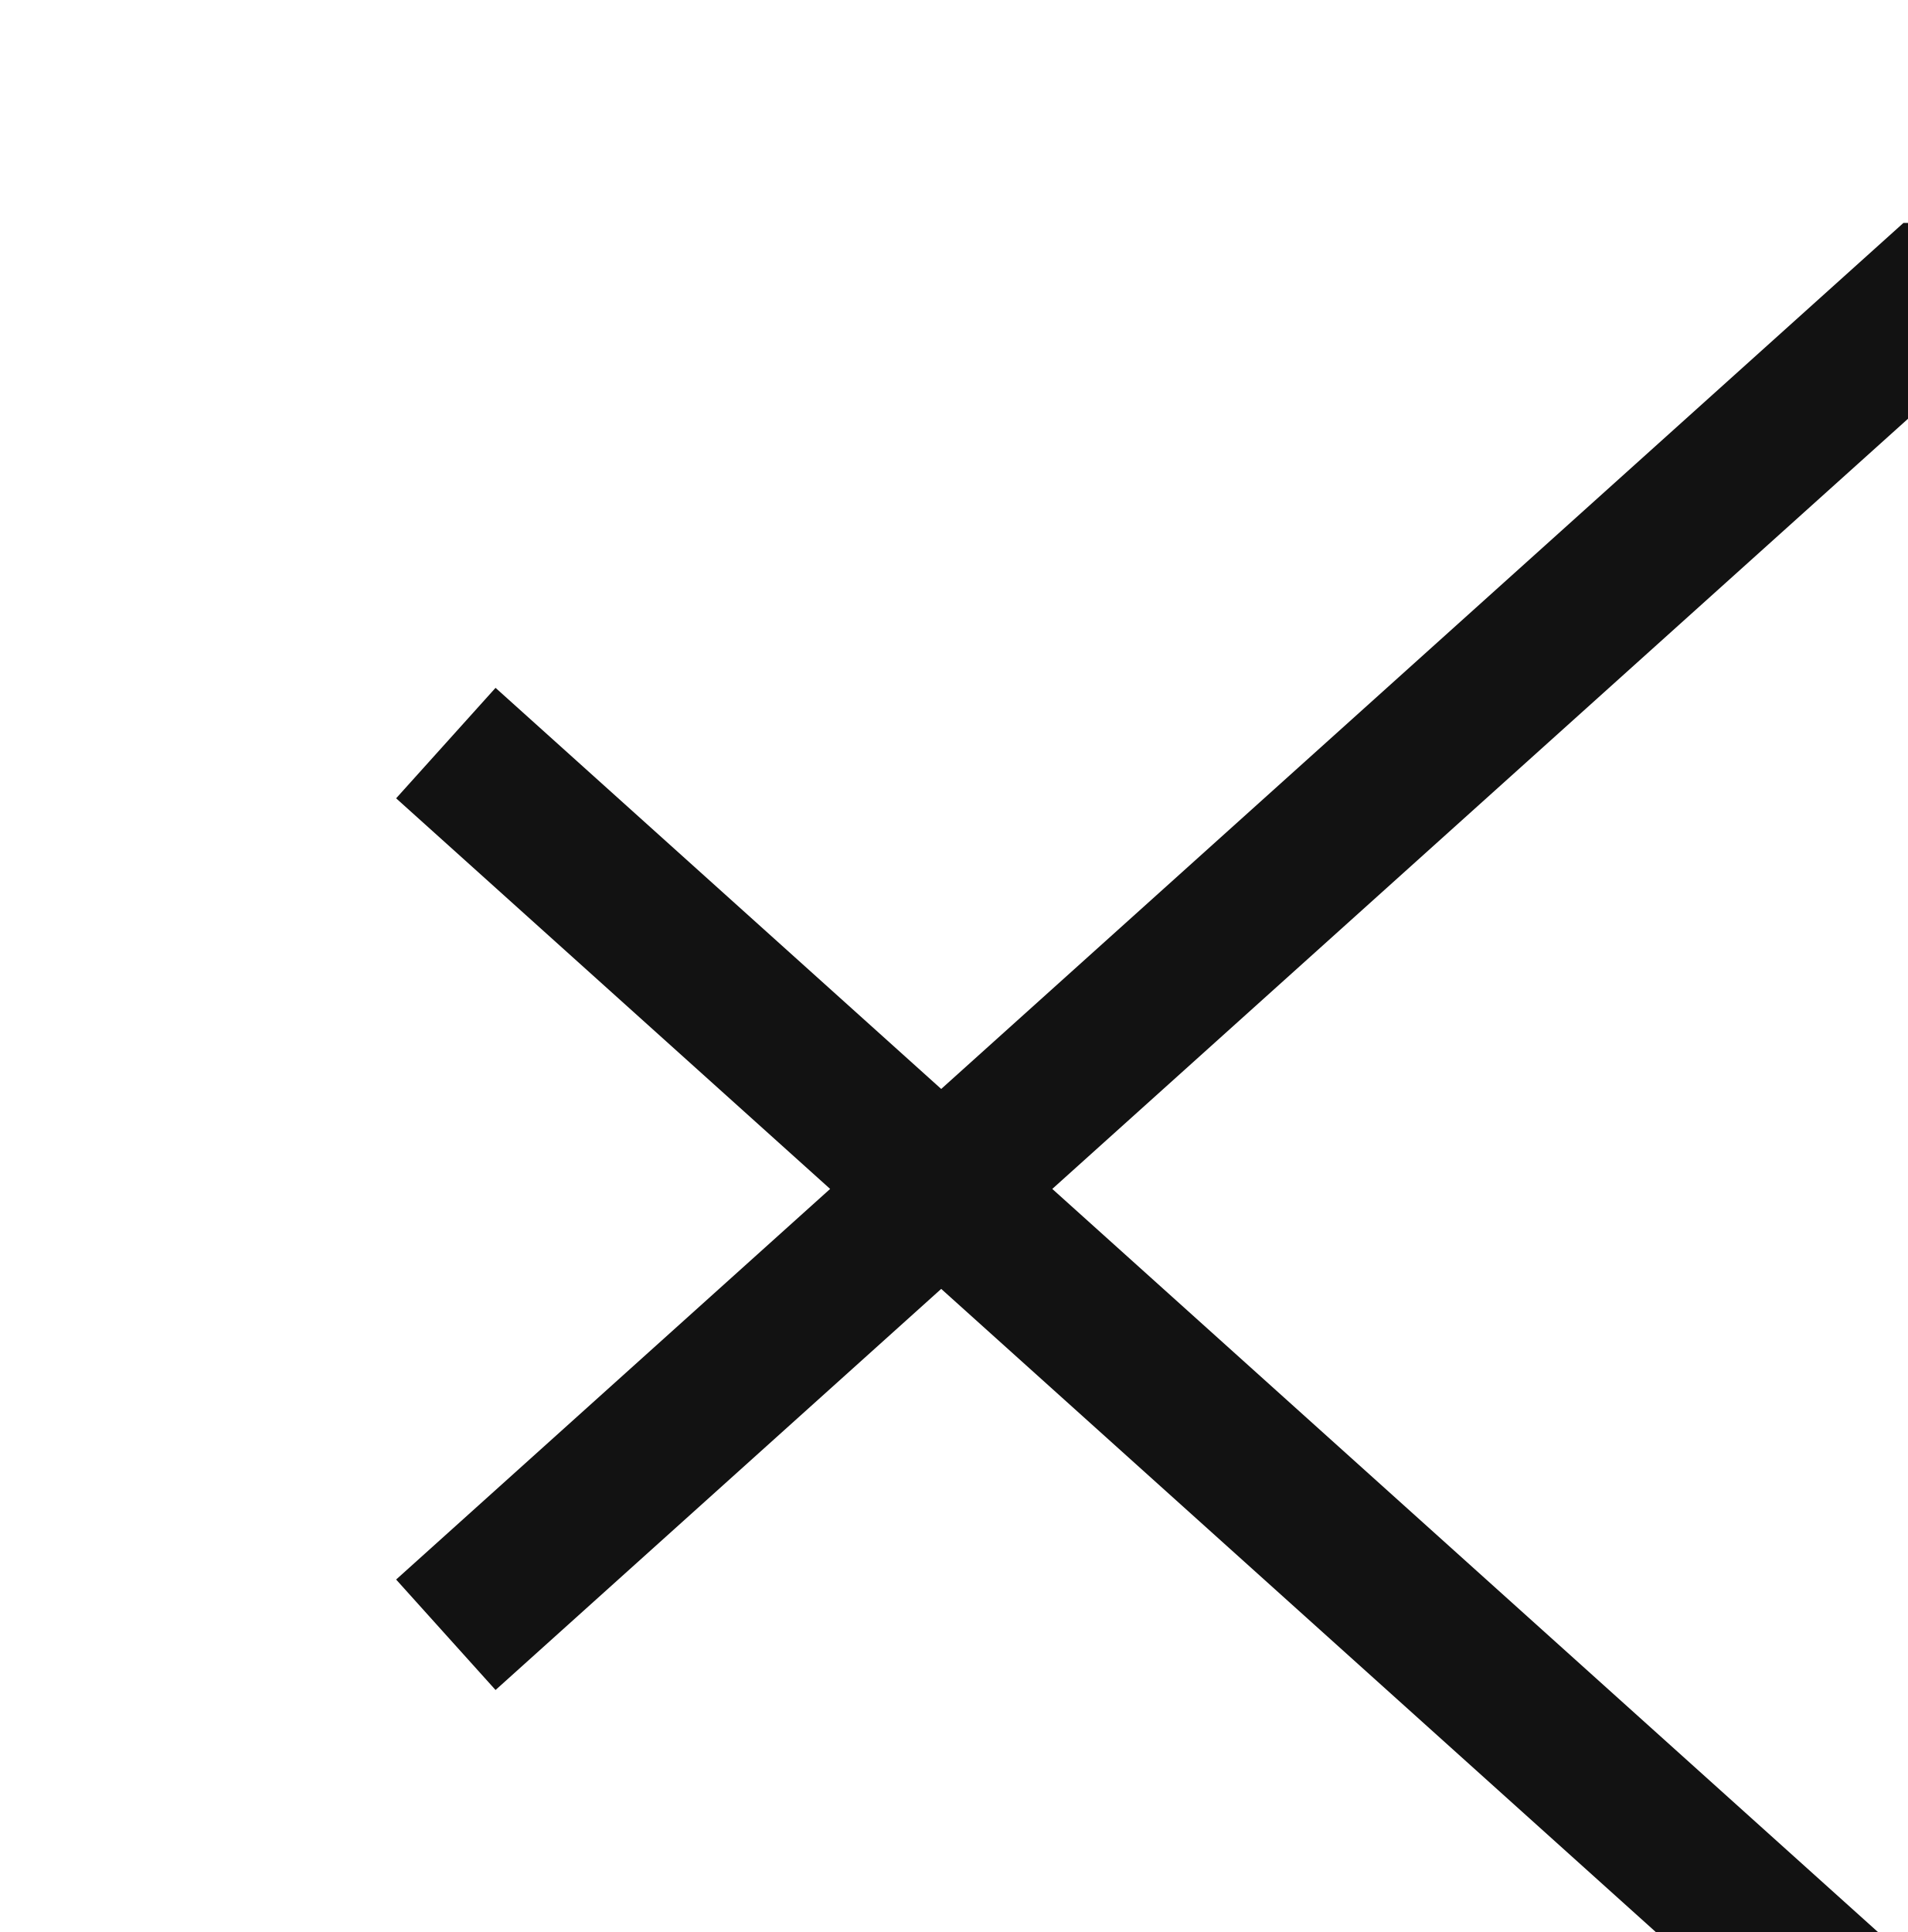
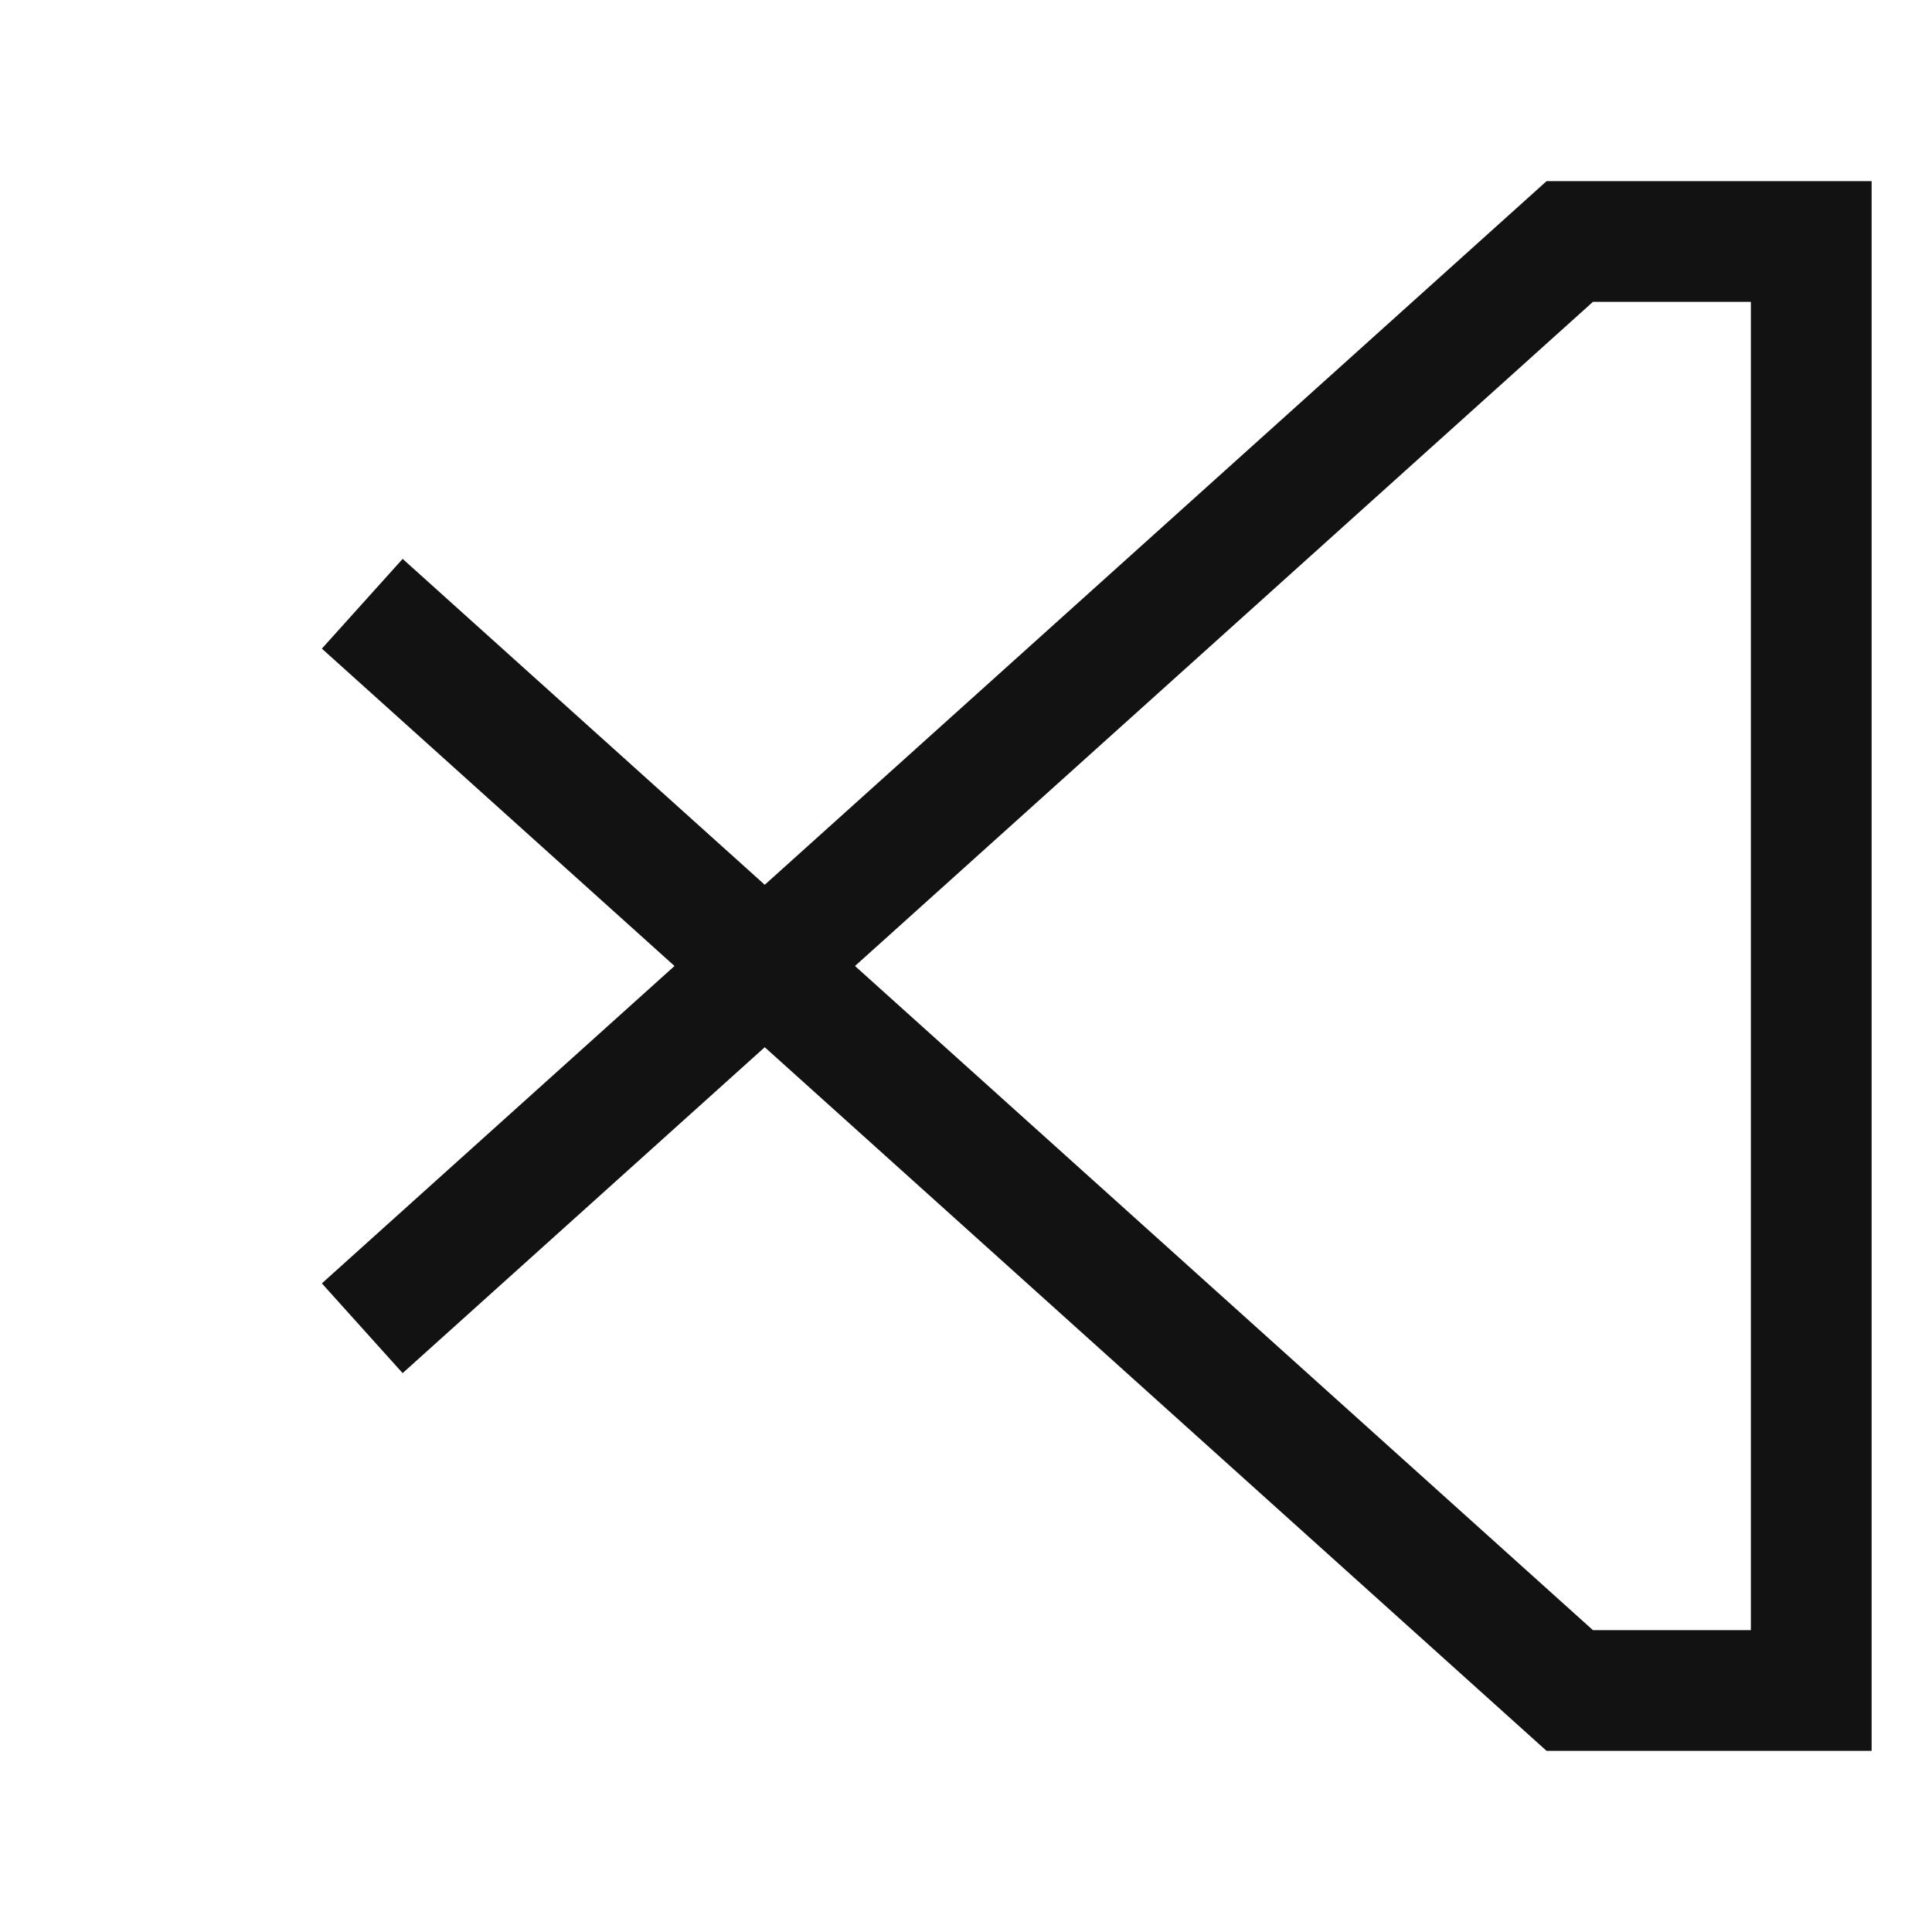
- <svg xmlns="http://www.w3.org/2000/svg" version="1.1" fill="none" viewbox="0 0 16 16">
-   <polyline stroke="#121212" points="3 11, 13 2, 15 2, 15 14, 13 14, 3 5" />
+ <svg xmlns="http://www.w3.org/2000/svg" version="1.1" fill="none" stroke="#121212" viewbox="0 0 16 16" width="16" height="16">
+   <polyline points="3 11, 13 2, 15 2, 15 14, 13 14, 3 5" />
</svg>
